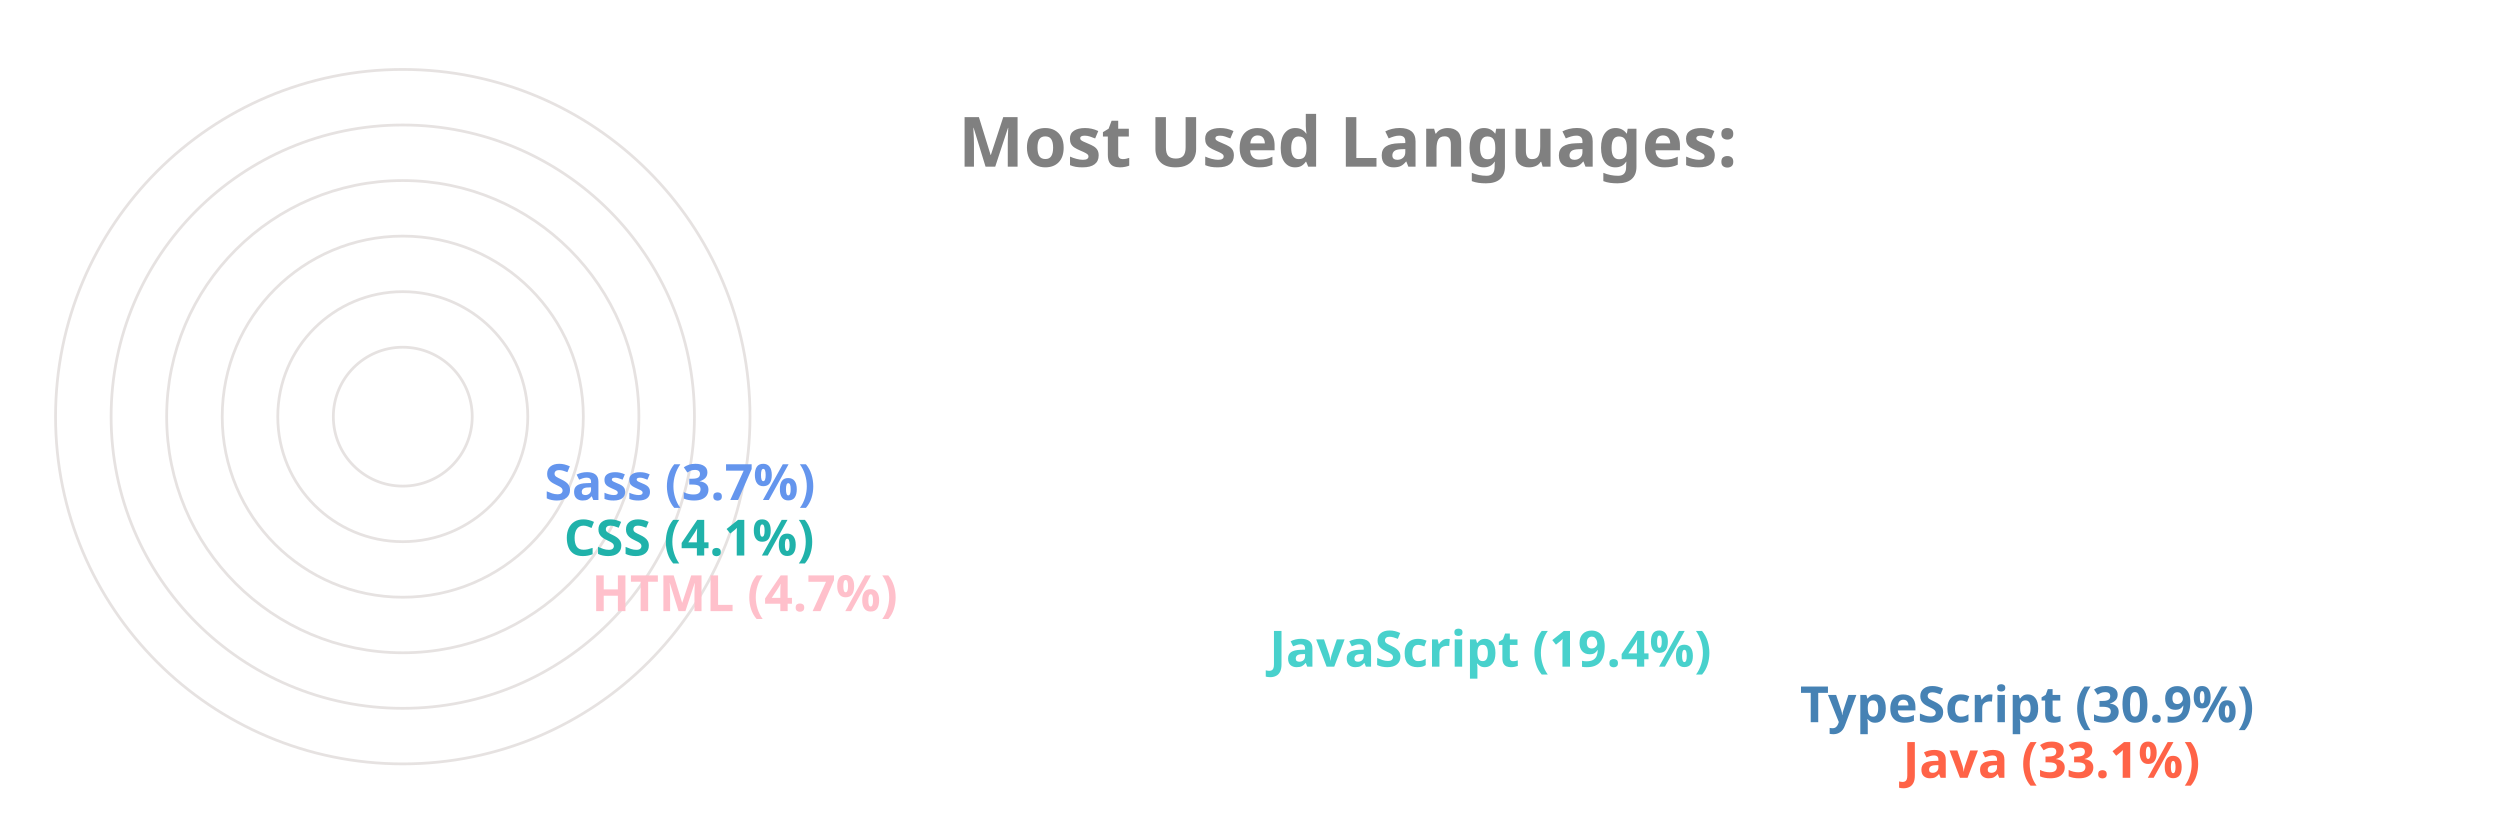
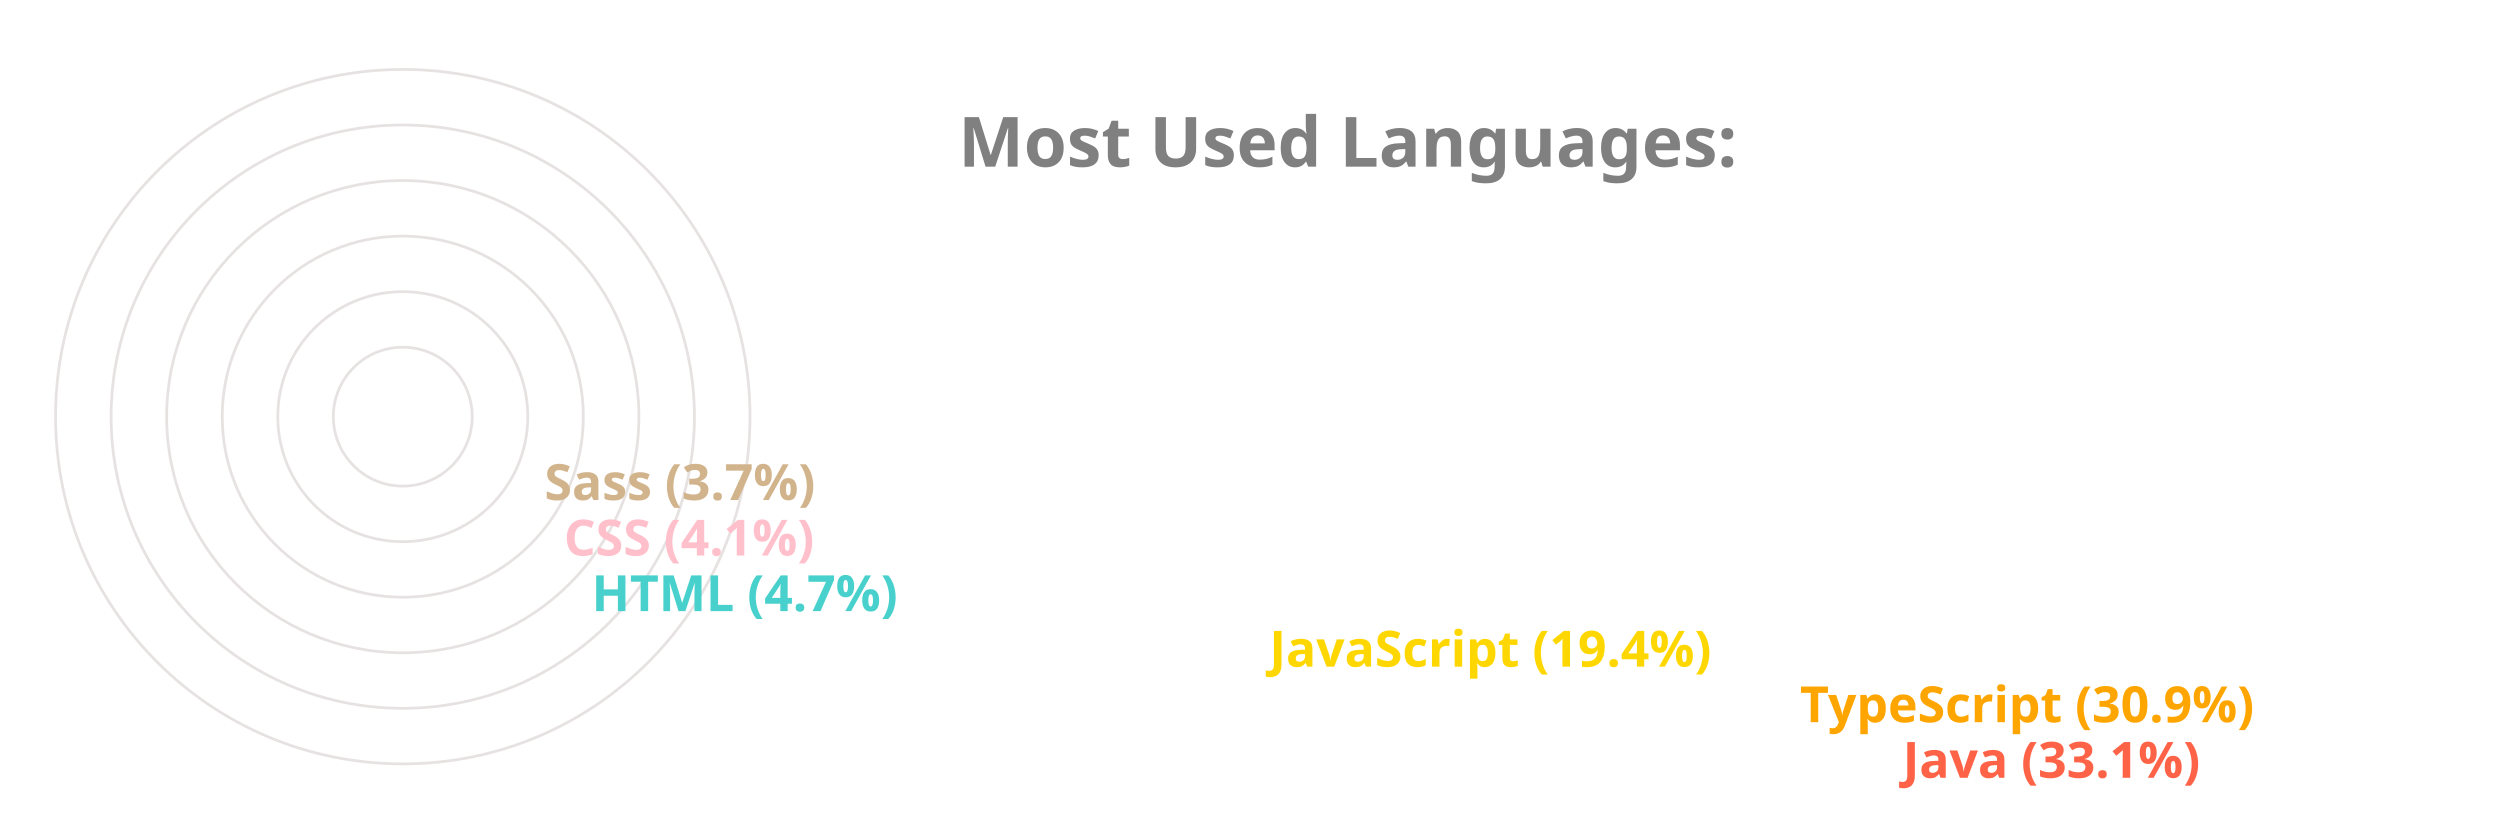
<svg xmlns="http://www.w3.org/2000/svg" viewBox="0 0 650 300" height="200px" width="600px">
  <style>
		.label {
			font: bold 25px sans-serif;
			color: #404040;
			-webkit-text-stroke: 1px white;
	  	}
		.name {
			font: bold 18px sans-serif;
			color: #404040;
	  	}

		.line {
			stroke-dasharray: 1000;
			stroke-dashoffset: 1000;
			animation: dash 3.5s ease-in-out forwards;	
			animation-iteration-count: infinite;
			animation-direction: alternate-reverse;
		}

		.path {
			stroke-dasharray: 1000;
			stroke-dashoffset: 1000;
			animation: dash 3.5s ease-in-out forwards;	
			animation-iteration-count: infinite;
			animation-direction: alternate-reverse;
		}
		  
		@keyframes dash {
			to {
				stroke-dashoffset: 0;
			}
		}

	</style>
  <g stroke="#E6E2E1" fill="none" stroke-width="1">
    <circle cx="20" cy="150" r="125" />
    <circle cx="20" cy="150" r="105" />
    <circle cx="20" cy="150" r="85" />
    <circle cx="20" cy="150" r="65" />
    <circle cx="20" cy="150" r="45" />
    <circle cx="20" cy="150" r="25" />
  </g>
  <g fill="none" stroke-width="20" class="line">
    <line x2="550" y2="275" x1="20" y1="275" stroke="Tomato" />
-     <line x2="513" y2="255" x1="20" y1="255" stroke="SteelBlue" />
-     <line x2="322" y2="235" x1="20" y1="235" stroke="MediumTurquoise" />
-     <line x2="78" y2="215" x1="20" y1="215" stroke="Pink" />
-     <line x2="68" y2="195" x1="20" y1="195" stroke="LightSeaGreen" />
-     <line x2="61" y2="175" x1="20" y1="175" stroke="CornflowerBlue" />
+     <line x2="513" y2="255" x1="20" y1="255" stroke="Orange" />
+     <line x2="322" y2="235" x1="20" y1="235" stroke="Gold" />
+     <line x2="78" y2="215" x1="20" y1="215" stroke="MediumTurquoise" />
+     <line x2="68" y2="195" x1="20" y1="195" stroke="Pink" />
+     <line x2="61" y2="175" x1="20" y1="175" stroke="Tan" />
  </g>
  <g fill="none" stroke-width="20" stroke-linecap="round" class="path">
    <path d="M 20 275 A 125 125 45 0 1 -84 81" stroke="Tomato" />
-     <path d="M 20 255 A 105 105 45 0 1 -70 95" stroke="SteelBlue" />
-     <path d="M 20 235 A 85 85 45 0 1 -60 122" stroke="MediumTurquoise" />
-     <path d="M 20 215 A 65 65 45 0 1 -44 144" stroke="Pink" />
-     <path d="M 20 195 A 45 45 45 0 1 -24 146" stroke="LightSeaGreen" />
-     <path d="M 20 175 A 25 25 45 0 1 -4 148" stroke="CornflowerBlue" />
+     <path d="M 20 255 A 105 105 45 0 1 -70 95" stroke="Orange" />
+     <path d="M 20 235 A 85 85 45 0 1 -60 122" stroke="Gold" />
+     <path d="M 20 215 A 65 65 45 0 1 -44 144" stroke="MediumTurquoise" />
+     <path d="M 20 195 A 45 45 45 0 1 -24 146" stroke="Pink" />
+     <path d="M 20 175 A 25 25 45 0 1 -4 148" stroke="Tan" />
  </g>
  <g class="name">
    <text x="560" y="280" fill="Tomato">Java (33.1%)</text>
-     <text x="523" y="260" fill="SteelBlue">TypeScript (30.9%)</text>
-     <text x="332" y="240" fill="MediumTurquoise">JavaScript (19.4%)</text>
-     <text x="88" y="220" fill="Pink">HTML (4.7%)</text>
-     <text x="78" y="200" fill="LightSeaGreen">CSS (4.1%)</text>
-     <text x="71" y="180" fill="CornflowerBlue">Sass (3.7%)</text>
+     <text x="523" y="260" fill="Orange">TypeScript (30.9%)</text>
+     <text x="332" y="240" fill="Gold">JavaScript (19.4%)</text>
+     <text x="88" y="220" fill="MediumTurquoise">HTML (4.7%)</text>
+     <text x="78" y="200" fill="Pink">CSS (4.1%)</text>
+     <text x="71" y="180" fill="Tan">Sass (3.7%)</text>
  </g>
  <g class="label">
    <text x="220" y="60" fill="grey">Most Used Languages:</text>
  </g>
</svg>
